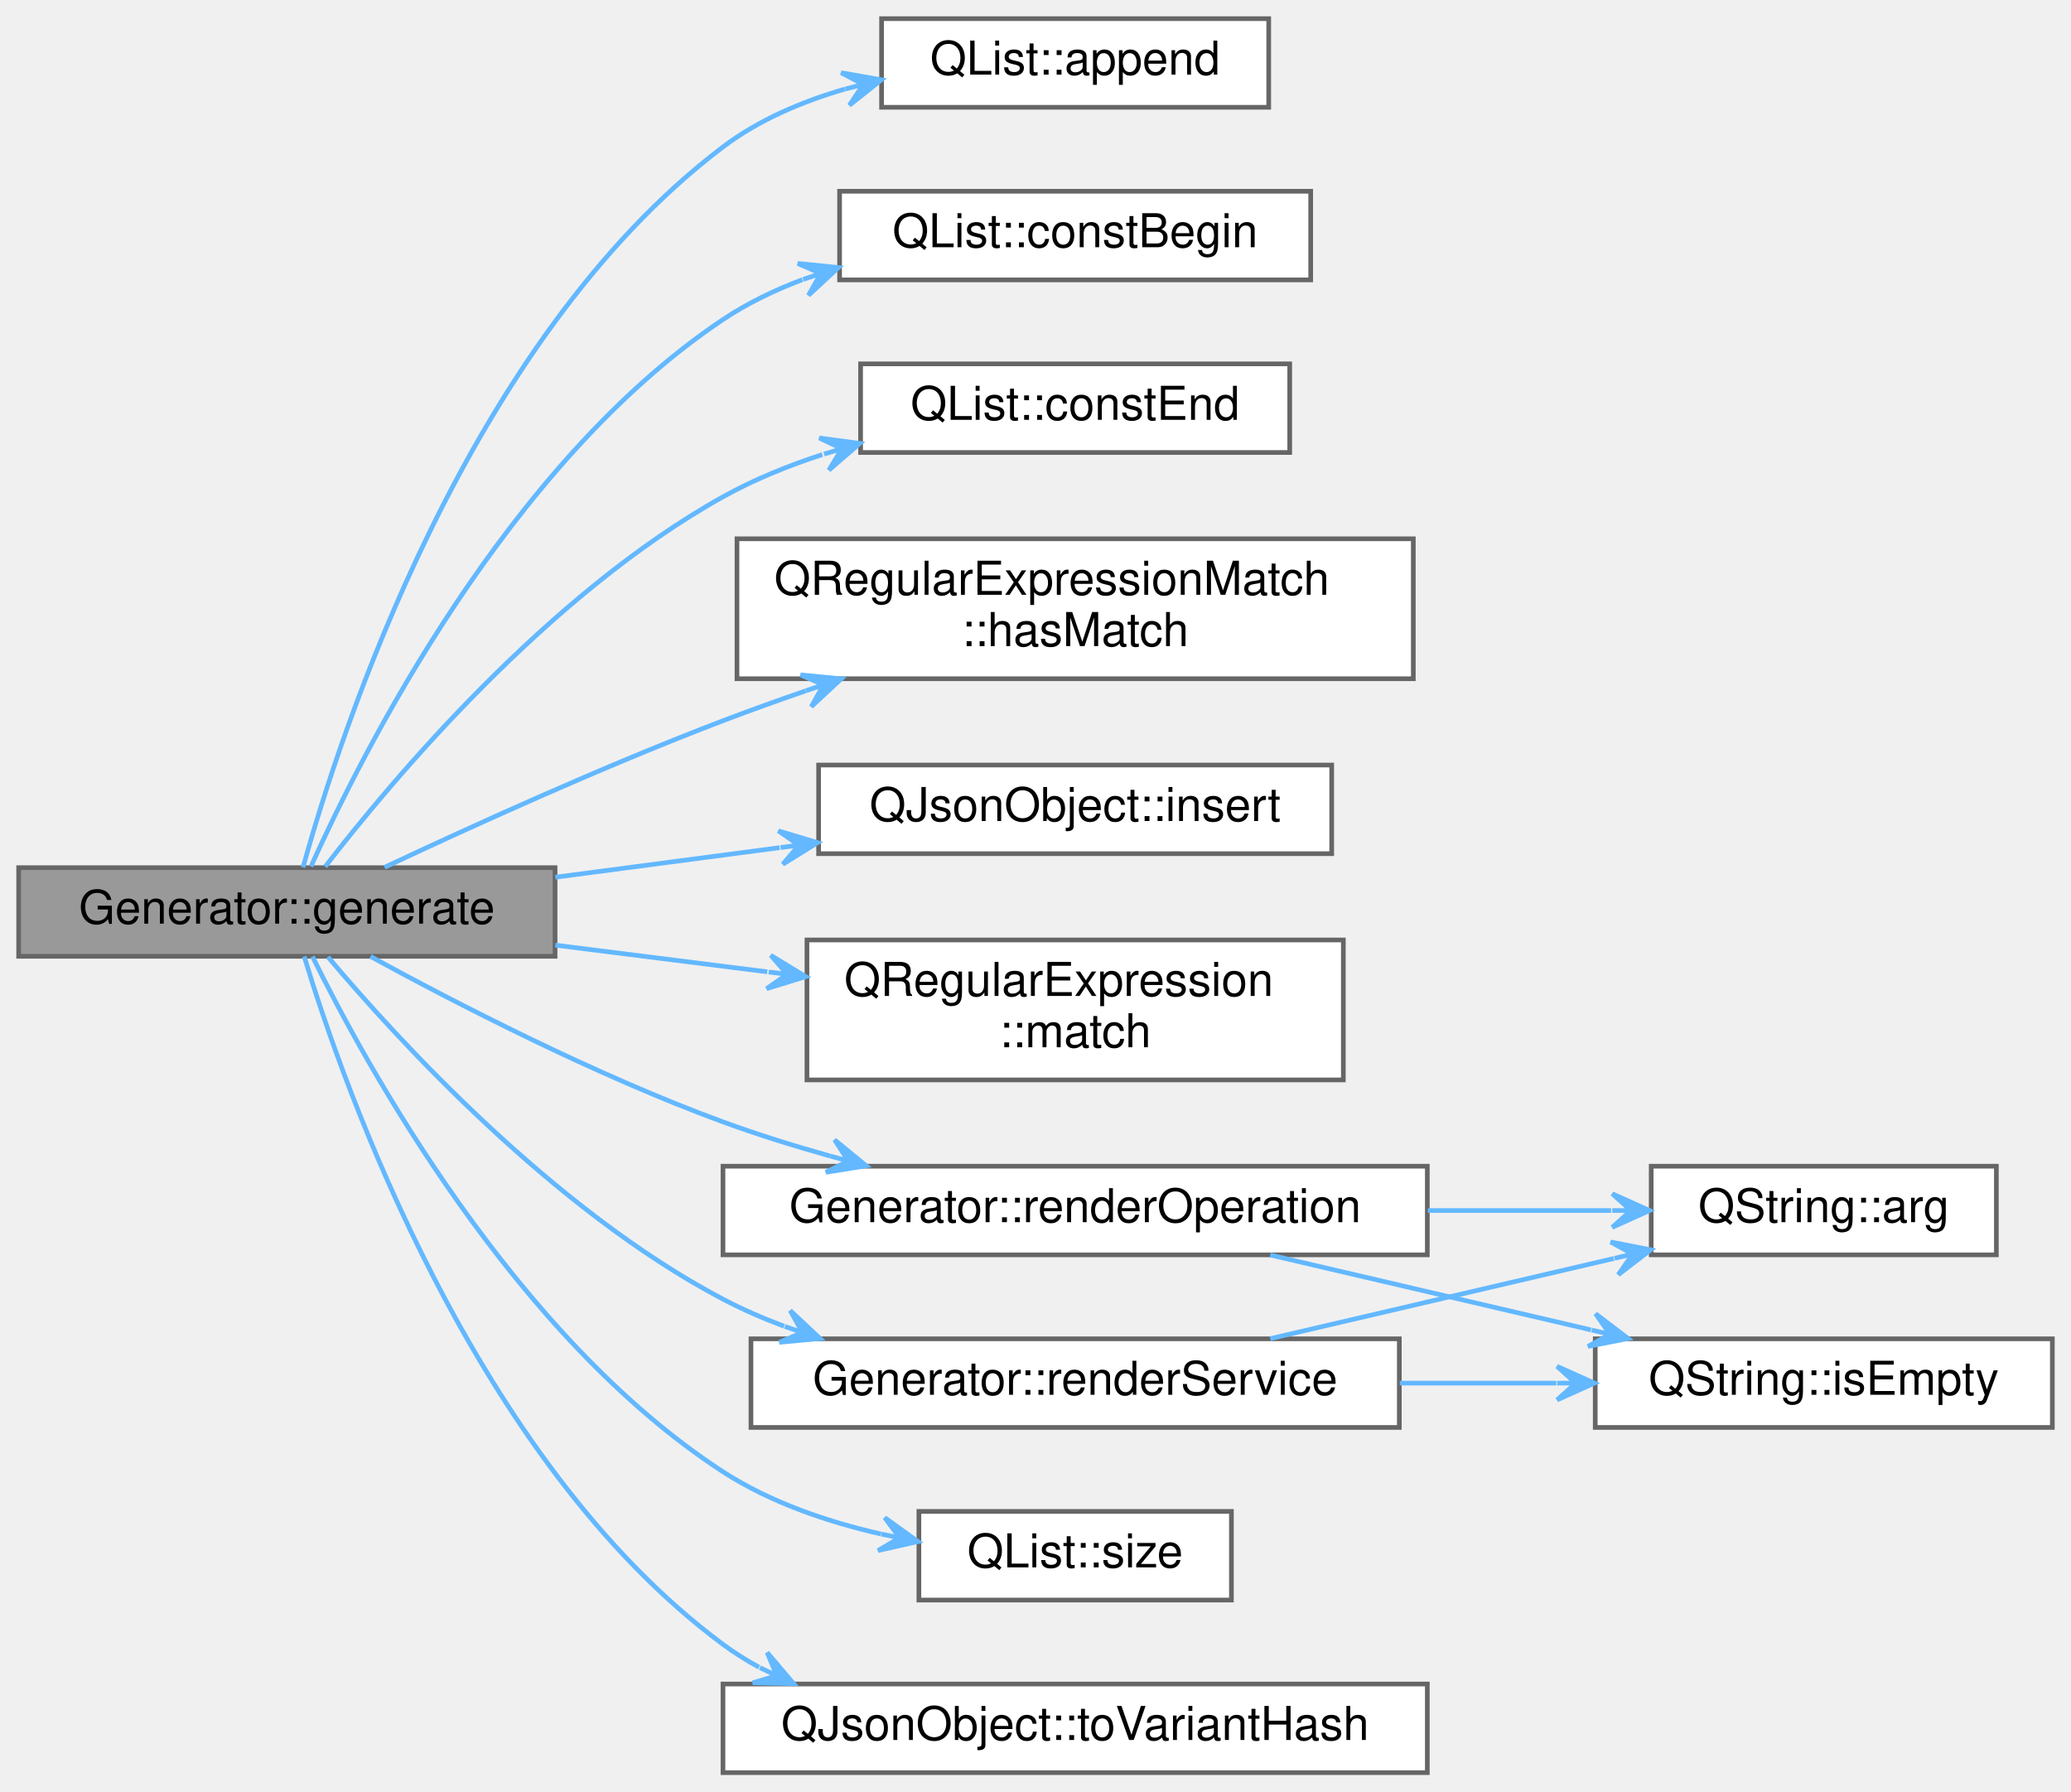
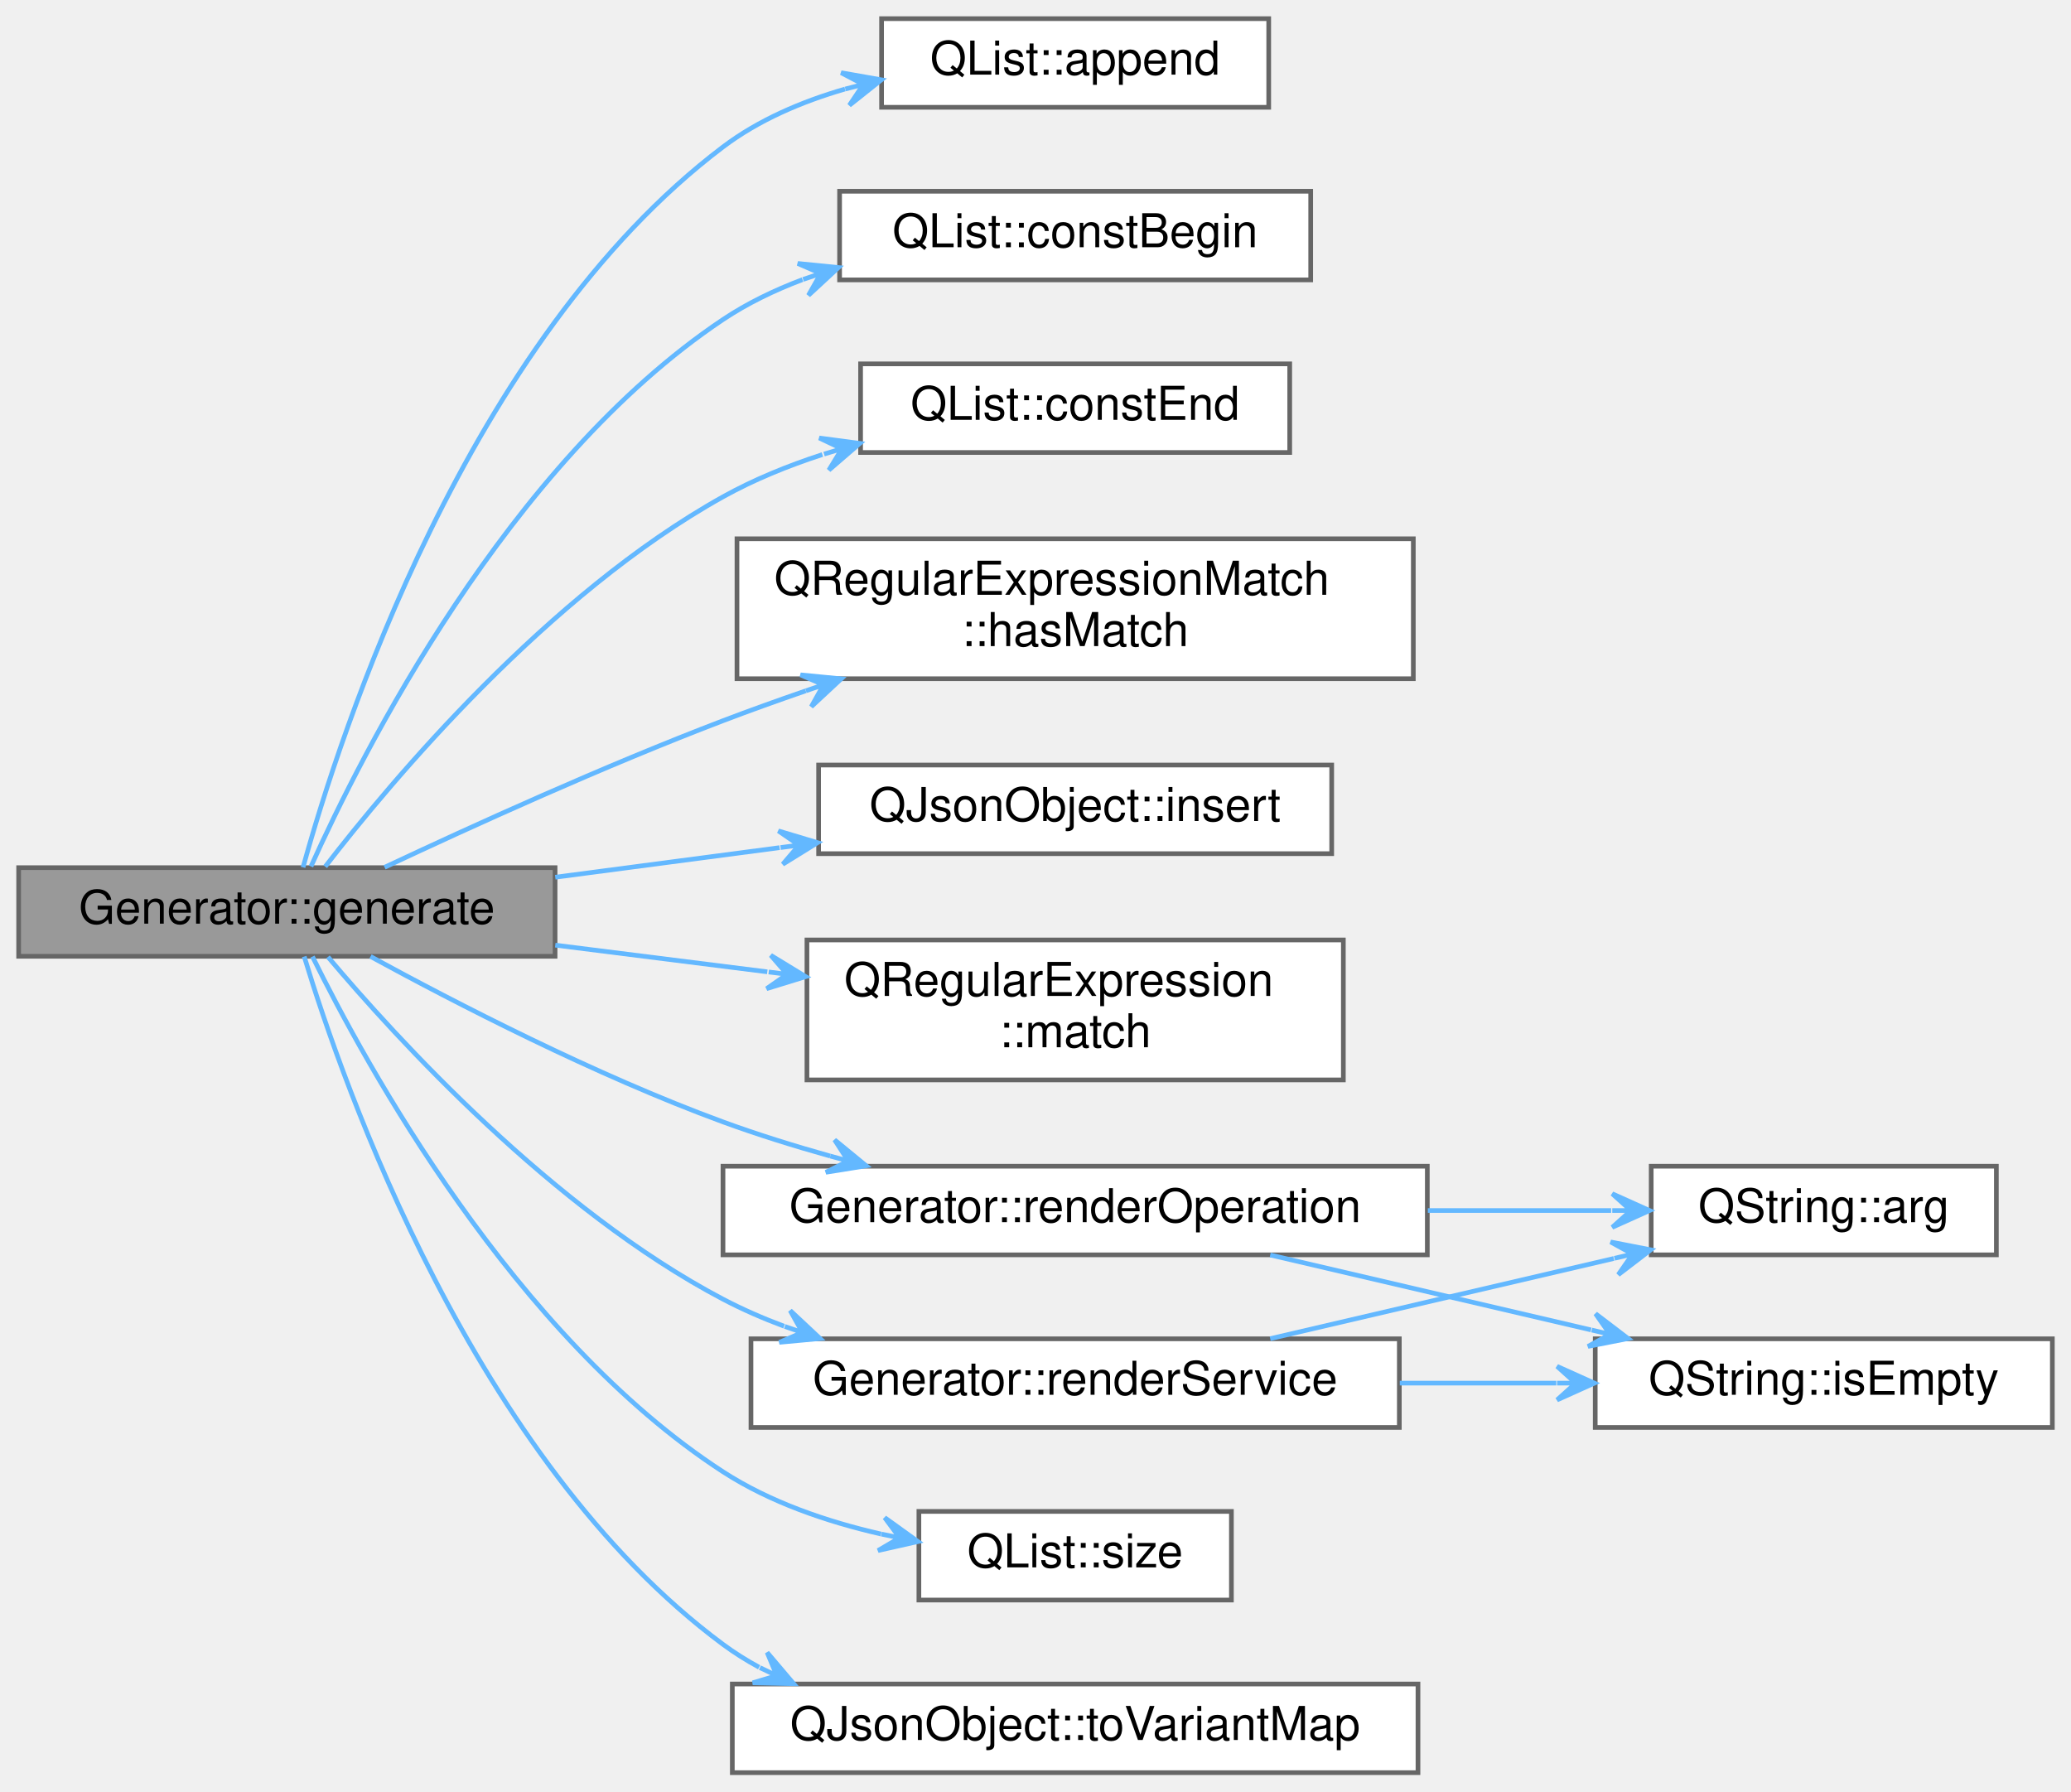
<svg xmlns="http://www.w3.org/2000/svg" xmlns:xlink="http://www.w3.org/1999/xlink" width="444pt" height="384pt" viewBox="0.00 0.00 444.00 384.00">
  <g id="graph0" class="graph" transform="scale(1 1) rotate(0) translate(4 380)">
    <g id="node1" class="node">
      <g id="a_node1">
        <a xlink:title=" ">
          <polygon fill="#999999" stroke="#666666" points="115,-194 0,-194 0,-175 115,-175 115,-194" />
          <text text-anchor="middle" x="57.5" y="-182" font-family="Helvetica,sans-Serif" font-size="10.00">Generator::generate</text>
        </a>
      </g>
    </g>
    <g id="node2" class="node">
      <g id="a_node2">
        <a target="_parent" xlink:href="https://doc.qt.io/qt-5/qlist.html#append" xlink:title=" ">
          <polygon fill="white" stroke="#666666" points="268,-376 185,-376 185,-357 268,-357 268,-376" />
          <text text-anchor="middle" x="226.5" y="-364" font-family="Helvetica,sans-Serif" font-size="10.00">QList::append</text>
        </a>
      </g>
    </g>
    <g id="edge1" class="edge">
      <path fill="none" stroke="#63b8ff" d="M60.97,-194.07C68.82,-222.47 95.97,-306.91 151,-348.5 158.63,-354.27 167.85,-358.21 177.16,-360.91" />
      <polygon fill="#63b8ff" stroke="#63b8ff" points="184.97,-362.89 176.33,-364.41 181.1,-361.91 177.22,-360.92 177.22,-360.92 177.22,-360.92 181.1,-361.91 178.1,-357.43 184.97,-362.89 184.97,-362.89" />
    </g>
    <g id="node3" class="node">
      <g id="a_node3">
        <a target="_parent" xlink:href="https://doc.qt.io/qt-5/qlist.html#constBegin" xlink:title=" ">
          <polygon fill="white" stroke="#666666" points="277,-339 176,-339 176,-320 277,-320 277,-339" />
          <text text-anchor="middle" x="226.5" y="-327" font-family="Helvetica,sans-Serif" font-size="10.00">QList::constBegin</text>
        </a>
      </g>
    </g>
    <g id="edge2" class="edge">
      <path fill="none" stroke="#63b8ff" d="M62.67,-194.26C73.47,-218.29 104.74,-280.58 151,-311.5 156.21,-314.98 162.03,-317.79 168.05,-320.06" />
      <polygon fill="#63b8ff" stroke="#63b8ff" points="175.76,-322.65 167.03,-323.52 171.97,-321.38 168.18,-320.1 168.18,-320.1 168.18,-320.1 171.97,-321.38 169.32,-316.69 175.76,-322.65 175.76,-322.65" />
    </g>
    <g id="node4" class="node">
      <g id="a_node4">
        <a target="_parent" xlink:href="https://doc.qt.io/qt-5/qlist.html#constEnd" xlink:title=" ">
          <polygon fill="white" stroke="#666666" points="272.5,-302 180.5,-302 180.5,-283 272.5,-283 272.5,-302" />
          <text text-anchor="middle" x="226.5" y="-290" font-family="Helvetica,sans-Serif" font-size="10.00">QList::constEnd</text>
        </a>
      </g>
    </g>
    <g id="edge3" class="edge">
      <path fill="none" stroke="#63b8ff" d="M65.72,-194.22C79.93,-212.62 113.42,-252.58 151,-273.5 157.6,-277.17 164.91,-280.15 172.31,-282.56" />
      <polygon fill="#63b8ff" stroke="#63b8ff" points="180.34,-284.95 171.64,-286.11 176.5,-283.81 172.67,-282.66 172.67,-282.66 172.67,-282.66 176.5,-283.81 173.7,-279.22 180.34,-284.95 180.34,-284.95" />
    </g>
    <g id="node5" class="node">
      <g id="a_node5">
        <a target="_parent" xlink:href="https://doc.qt.io/qt-5/qregularexpressionmatch.html#hasMatch" xlink:title=" ">
          <polygon fill="white" stroke="#666666" points="299,-264.5 154,-264.5 154,-234.5 299,-234.5 299,-264.5" />
          <text text-anchor="start" x="162" y="-252.5" font-family="Helvetica,sans-Serif" font-size="10.00">QRegularExpressionMatch</text>
          <text text-anchor="middle" x="226.5" y="-241.5" font-family="Helvetica,sans-Serif" font-size="10.00">::hasMatch</text>
        </a>
      </g>
    </g>
    <g id="edge4" class="edge">
      <path fill="none" stroke="#63b8ff" d="M78.45,-194.08C97.02,-202.81 125.56,-215.8 151,-225.5 156.71,-227.68 162.72,-229.83 168.74,-231.91" />
      <polygon fill="#63b8ff" stroke="#63b8ff" points="176.35,-234.48 167.62,-235.33 172.56,-233.2 168.77,-231.92 168.77,-231.92 168.77,-231.92 172.56,-233.2 169.93,-228.51 176.35,-234.48 176.35,-234.48" />
    </g>
    <g id="node6" class="node">
      <g id="a_node6">
        <a target="_parent" xlink:href="https://doc.qt.io/qt-5/qjsonobject.html#insert" xlink:title=" ">
          <polygon fill="white" stroke="#666666" points="281.5,-216 171.5,-216 171.5,-197 281.5,-197 281.5,-216" />
          <text text-anchor="middle" x="226.5" y="-204" font-family="Helvetica,sans-Serif" font-size="10.00">QJsonObject::insert</text>
        </a>
      </g>
    </g>
    <g id="edge5" class="edge">
      <path fill="none" stroke="#63b8ff" d="M115.04,-191.95C130.51,-193.99 147.36,-196.21 163.14,-198.29" />
      <polygon fill="#63b8ff" stroke="#63b8ff" points="171.28,-199.36 162.88,-201.88 167.31,-198.83 163.35,-198.31 163.35,-198.31 163.35,-198.31 167.31,-198.83 163.82,-194.74 171.28,-199.36 171.28,-199.36" />
    </g>
    <g id="node7" class="node">
      <g id="a_node7">
        <a target="_parent" xlink:href="https://doc.qt.io/qt-5/qregularexpression.html#match" xlink:title=" ">
          <polygon fill="white" stroke="#666666" points="284,-178.5 169,-178.5 169,-148.5 284,-148.5 284,-178.5" />
          <text text-anchor="start" x="177" y="-166.5" font-family="Helvetica,sans-Serif" font-size="10.00">QRegularExpression</text>
          <text text-anchor="middle" x="226.5" y="-155.5" font-family="Helvetica,sans-Serif" font-size="10.00">::match</text>
        </a>
      </g>
    </g>
    <g id="edge6" class="edge">
      <path fill="none" stroke="#63b8ff" d="M115.04,-177.39C129.65,-175.55 145.49,-173.56 160.5,-171.67" />
      <polygon fill="#63b8ff" stroke="#63b8ff" points="168.74,-170.64 161.25,-175.21 164.77,-171.14 160.8,-171.64 160.8,-171.64 160.8,-171.64 164.77,-171.14 160.35,-168.06 168.74,-170.64 168.74,-170.64" />
    </g>
    <g id="node8" class="node">
      <g id="a_node8">
        <a xlink:href="classGenerator.html#ad87975d469b9c30bf7a60161c350bb6e" target="_top" xlink:title=" ">
          <polygon fill="white" stroke="#666666" points="302,-130 151,-130 151,-111 302,-111 302,-130" />
          <text text-anchor="middle" x="226.5" y="-118" font-family="Helvetica,sans-Serif" font-size="10.00">Generator::renderOperation</text>
        </a>
      </g>
    </g>
    <g id="edge7" class="edge">
      <path fill="none" stroke="#63b8ff" d="M75.43,-174.96C93.64,-165.02 123.67,-149.52 151,-139.5 158.33,-136.81 166.2,-134.36 173.98,-132.18" />
      <polygon fill="#63b8ff" stroke="#63b8ff" points="181.71,-130.09 174.93,-135.65 177.85,-131.13 173.99,-132.18 173.99,-132.18 173.99,-132.18 177.85,-131.13 173.05,-128.7 181.71,-130.09 181.71,-130.09" />
    </g>
    <g id="node11" class="node">
      <g id="a_node11">
        <a xlink:href="classGenerator.html#aaa1d9f88da53cc5be8e720cf7e23c548" target="_top" xlink:title=" ">
          <polygon fill="white" stroke="#666666" points="296,-93 157,-93 157,-74 296,-74 296,-93" />
          <text text-anchor="middle" x="226.5" y="-81" font-family="Helvetica,sans-Serif" font-size="10.00">Generator::renderService</text>
        </a>
      </g>
    </g>
    <g id="edge10" class="edge">
      <path fill="none" stroke="#63b8ff" d="M66.31,-174.87C80.99,-157.44 114.53,-120.68 151,-101.5 155.15,-99.32 159.57,-97.39 164.1,-95.7" />
      <polygon fill="#63b8ff" stroke="#63b8ff" points="171.82,-93.06 165.41,-99.06 168.03,-94.36 164.25,-95.65 164.25,-95.65 164.25,-95.65 168.03,-94.36 163.08,-92.25 171.82,-93.06 171.82,-93.06" />
    </g>
    <g id="node12" class="node">
      <g id="a_node12">
        <a target="_parent" xlink:href="https://doc.qt.io/qt-5/qlist.html#size" xlink:title=" ">
          <polygon fill="white" stroke="#666666" points="260,-56 193,-56 193,-37 260,-37 260,-56" />
          <text text-anchor="middle" x="226.5" y="-44" font-family="Helvetica,sans-Serif" font-size="10.00">QList::size</text>
        </a>
      </g>
    </g>
    <g id="edge13" class="edge">
      <path fill="none" stroke="#63b8ff" d="M62.99,-174.94C74.29,-151.99 106.21,-93.57 151,-64.5 161.07,-57.97 173.29,-53.8 184.89,-51.15" />
      <polygon fill="#63b8ff" stroke="#63b8ff" points="192.8,-49.54 185.67,-54.67 188.88,-50.34 184.96,-51.14 184.96,-51.14 184.96,-51.14 188.88,-50.34 184.24,-47.61 192.8,-49.54 192.8,-49.54" />
    </g>
    <g id="node13" class="node">
      <g id="a_node13">
-         <a target="_parent" xlink:href="https://doc.qt.io/qt-5/qjsonobject.html#toVariantHash" xlink:title=" ">
-           <polygon fill="white" stroke="#666666" points="302,-19 151,-19 151,0 302,0 302,-19" />
-           <text text-anchor="middle" x="226.5" y="-7" font-family="Helvetica,sans-Serif" font-size="10.00">QJsonObject::toVariantHash</text>
+         <a target="_parent" xlink:href="https://doc.qt.io/qt-5/qjsonobject.html#toVariantMap" xlink:title=" ">
+           <polygon fill="white" stroke="#666666" points="300,-19 153,-19 153,0 300,0 300,-19" />
+           <text text-anchor="middle" x="226.5" y="-7" font-family="Helvetica,sans-Serif" font-size="10.00">QJsonObject::toVariantMap</text>
        </a>
      </g>
    </g>
    <g id="edge14" class="edge">
      <path fill="none" stroke="#63b8ff" d="M61.22,-174.95C69.57,-147.36 97.62,-67.05 151,-27.5 153.44,-25.69 156.04,-24.06 158.75,-22.59" />
      <polygon fill="#63b8ff" stroke="#63b8ff" points="166.15,-19.07 160.47,-25.76 162.54,-20.79 158.92,-22.51 158.92,-22.51 158.92,-22.51 162.54,-20.79 157.38,-19.26 166.15,-19.07 166.15,-19.07" />
    </g>
    <g id="node9" class="node">
      <g id="a_node9">
        <a target="_parent" xlink:href="https://doc.qt.io/qt-5/qstring.html#arg-11" xlink:title=" ">
          <polygon fill="white" stroke="#666666" points="424,-130 350,-130 350,-111 424,-111 424,-130" />
          <text text-anchor="middle" x="387" y="-118" font-family="Helvetica,sans-Serif" font-size="10.00">QString::arg</text>
        </a>
      </g>
    </g>
    <g id="edge8" class="edge">
      <path fill="none" stroke="#63b8ff" d="M302.11,-120.5C315.55,-120.5 329.17,-120.5 341.41,-120.5" />
      <polygon fill="#63b8ff" stroke="#63b8ff" points="349.65,-120.5 341.65,-124.1 345.65,-120.5 341.65,-120.5 341.65,-120.5 341.65,-120.5 345.65,-120.5 341.65,-116.9 349.65,-120.5 349.65,-120.5" />
    </g>
    <g id="node10" class="node">
      <g id="a_node10">
        <a target="_parent" xlink:href="https://doc.qt.io/qt-5/qstring.html#isEmpty" xlink:title=" ">
          <polygon fill="white" stroke="#666666" points="436,-93 338,-93 338,-74 436,-74 436,-93" />
          <text text-anchor="middle" x="387" y="-81" font-family="Helvetica,sans-Serif" font-size="10.00">QString::isEmpty</text>
        </a>
      </g>
    </g>
    <g id="edge9" class="edge">
      <path fill="none" stroke="#63b8ff" d="M268.32,-110.97C289.31,-106.07 315.06,-100.06 337.1,-94.91" />
      <polygon fill="#63b8ff" stroke="#63b8ff" points="345.05,-93.06 338.07,-98.38 341.15,-93.97 337.25,-94.88 337.25,-94.88 337.25,-94.88 341.15,-93.97 336.44,-91.37 345.05,-93.06 345.05,-93.06" />
    </g>
    <g id="edge11" class="edge">
      <path fill="none" stroke="#63b8ff" d="M268.32,-93.03C290.88,-98.3 318.93,-104.84 341.98,-110.22" />
      <polygon fill="#63b8ff" stroke="#63b8ff" points="349.91,-112.08 341.3,-113.76 346.02,-111.17 342.12,-110.26 342.12,-110.26 342.12,-110.26 346.02,-111.17 342.94,-106.75 349.91,-112.08 349.91,-112.08" />
    </g>
    <g id="edge12" class="edge">
      <path fill="none" stroke="#63b8ff" d="M296.1,-83.5C307.3,-83.5 318.79,-83.5 329.65,-83.5" />
      <polygon fill="#63b8ff" stroke="#63b8ff" points="337.82,-83.5 329.82,-87.1 333.82,-83.5 329.82,-83.5 329.82,-83.5 329.82,-83.5 333.82,-83.5 329.82,-79.9 337.82,-83.5 337.82,-83.5" />
    </g>
  </g>
</svg>
